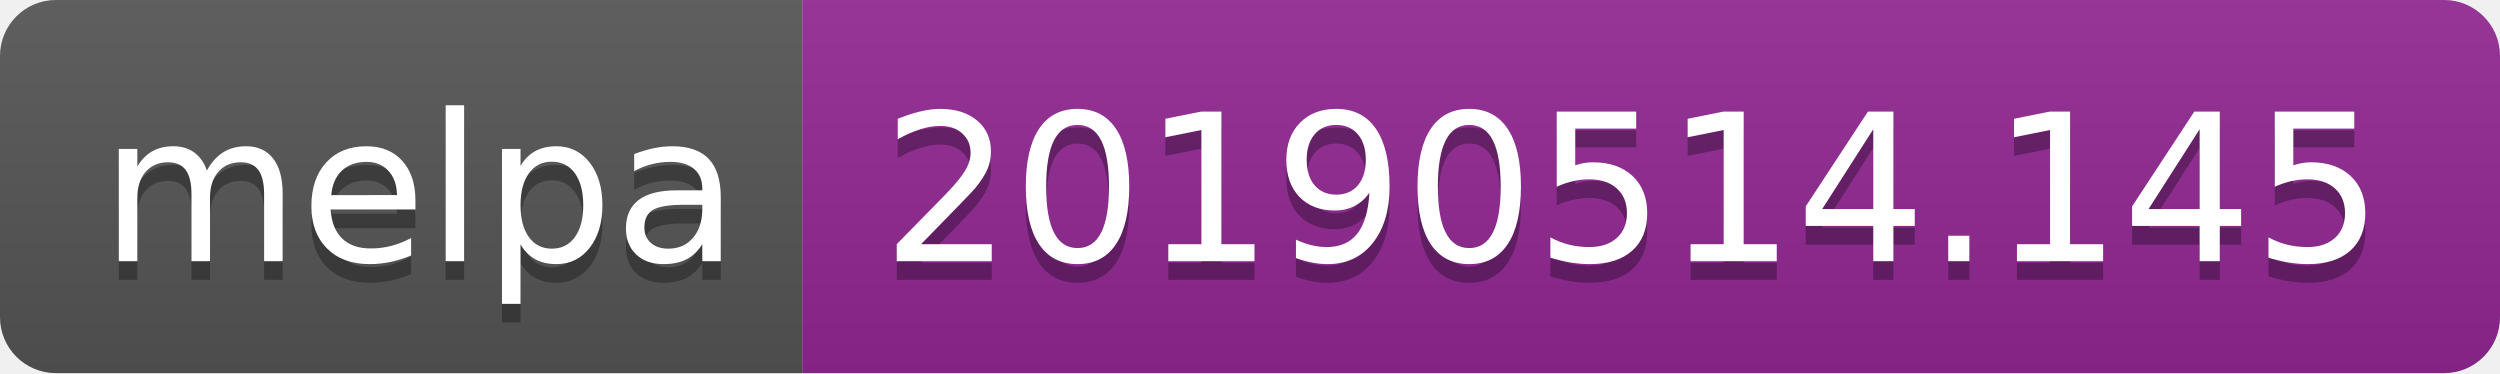
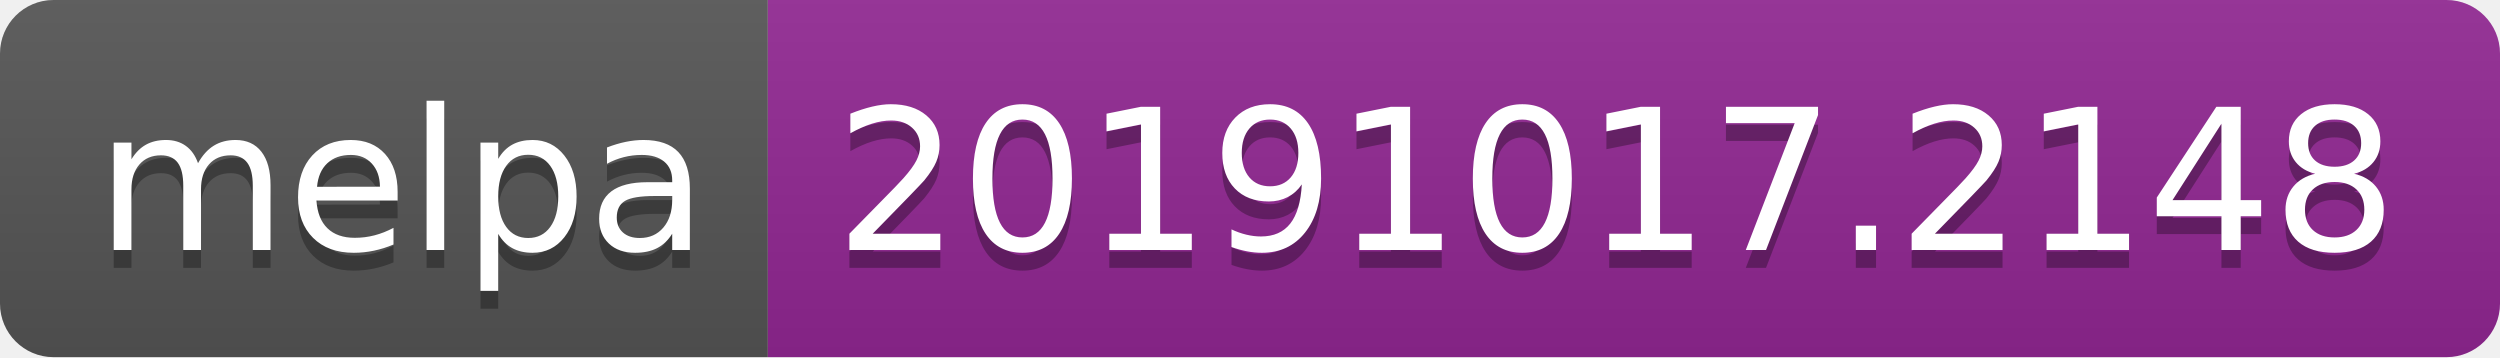
- <svg xmlns="http://www.w3.org/2000/svg" width="134" height="20">
+ <svg xmlns="http://www.w3.org/2000/svg" width="140" height="20">
  <linearGradient id="b" x2="0" y2="100%">
    <stop offset="0" stop-color="#bbb" stop-opacity=".1" />
    <stop offset="1" stop-opacity=".1" />
  </linearGradient>
  <clipPath id="a">
-     <rect width="134" height="20" rx="3" fill="#fff" />
+     <rect width="140" height="20" rx="3" fill="#fff" />
  </clipPath>
  <g clip-path="url(#a)">
    <path fill="#555" d="M0 0h43v20H0z" />
-     <path fill="#922793" d="M43 0h91v20H43z" />
-     <path fill="url(#b)" d="M0 0h134v20H0z" />
+     <path fill="#922793" d="M43 0h97v20H43z" />
+     <path fill="url(#b)" d="M0 0h140v20H0z" />
  </g>
  <g fill="#fff" text-anchor="middle" font-family="DejaVu Sans,Verdana,Geneva,sans-serif" font-size="110">
    <text x="225" y="150" fill="#010101" fill-opacity=".3" transform="scale(.1)" textLength="330">melpa</text>
    <text x="225" y="140" transform="scale(.1)" textLength="330">melpa</text>
-     <text x="875" y="150" fill="#010101" fill-opacity=".3" transform="scale(.1)" textLength="810">20190514.145</text>
-     <text x="875" y="140" transform="scale(.1)" textLength="810">20190514.145</text>
+     <text x="905" y="150" fill="#010101" fill-opacity=".3" transform="scale(.1)" textLength="870">20191017.2148</text>
+     <text x="905" y="140" transform="scale(.1)" textLength="870">20191017.2148</text>
  </g>
</svg>
